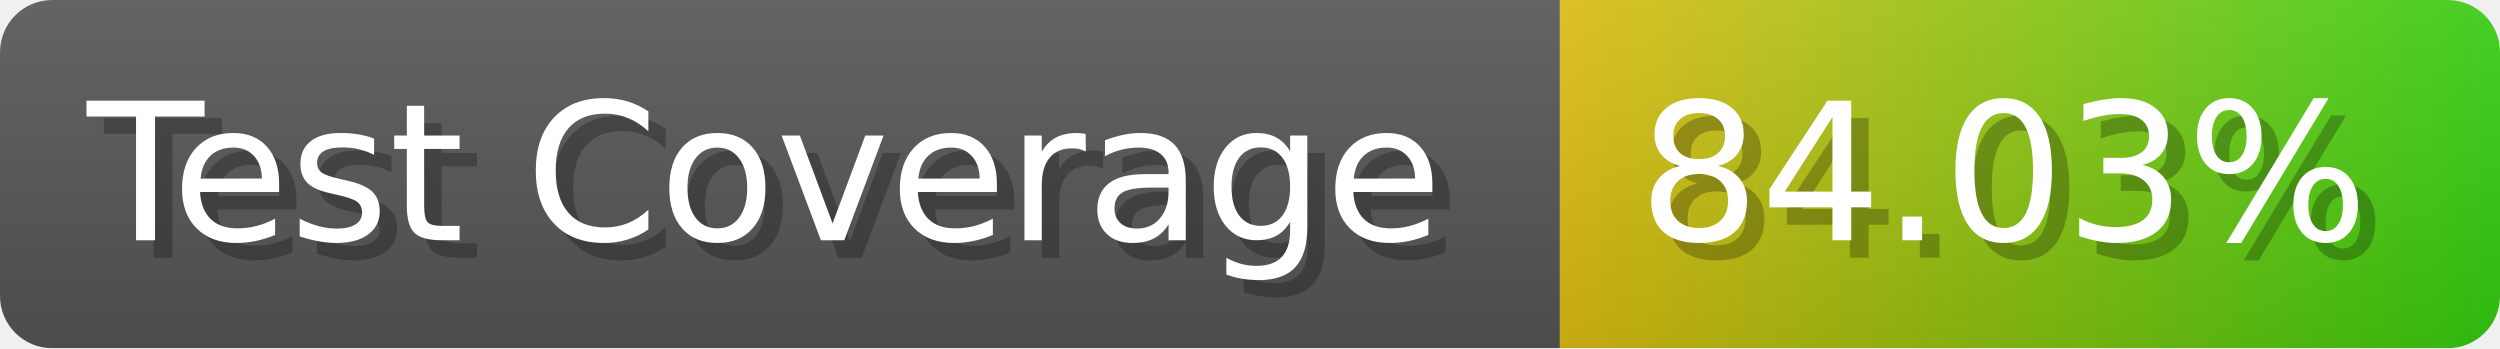
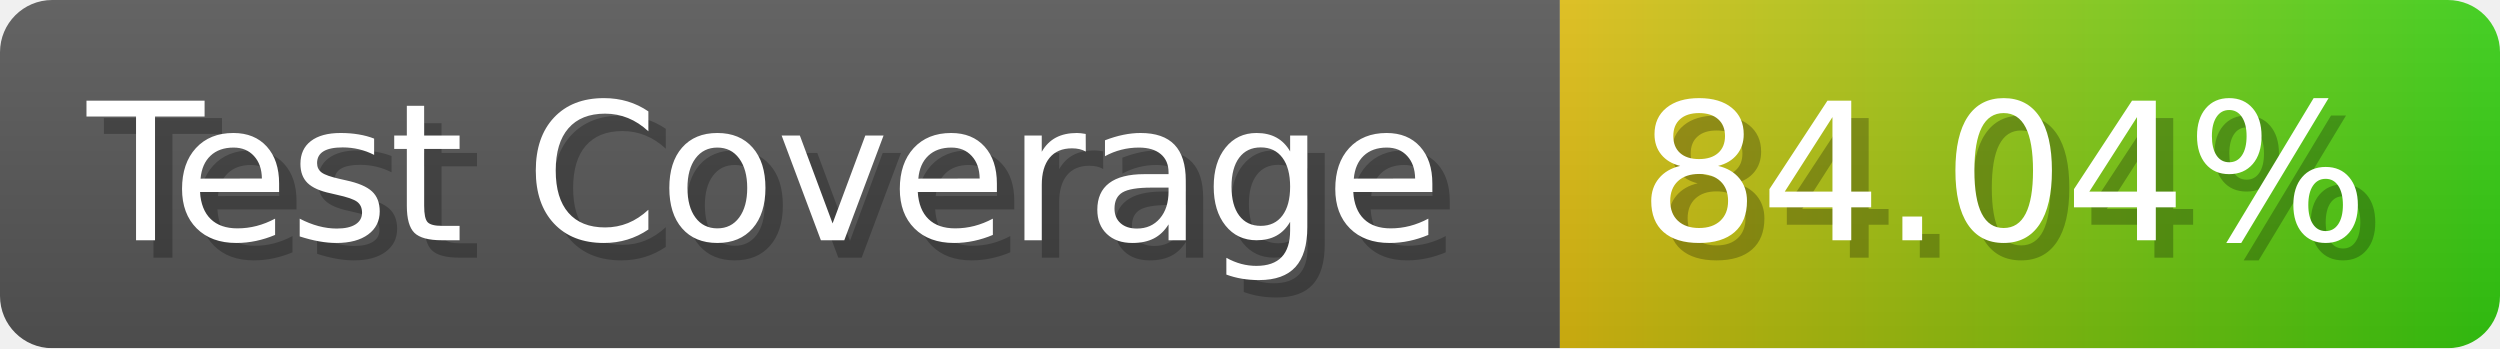
- <svg xmlns="http://www.w3.org/2000/svg" width="143.6" height="20" viewBox="0 0 1436 200" role="img" aria-label="Test Coverage: 84.03%">
+ <svg xmlns="http://www.w3.org/2000/svg" width="143.6" height="20" viewBox="0 0 1436 200" role="img" aria-label="Test Coverage: 84.04%">
  <linearGradient id="a" x2="0" y2="100%">
    <stop offset="0" stop-opacity=".1" stop-color="#EEE" />
    <stop offset="1" stop-opacity=".1" />
  </linearGradient>
  <mask id="m">
    <rect width="1436" height="200" rx="30" fill="#FFF" />
  </mask>
  <g mask="url(#m)">
    <rect width="896" height="200" fill="#555" />
    <rect width="540" height="200" fill="url(#x)" x="896" />
    <rect width="1436" height="200" fill="url(#a)" />
  </g>
  <g aria-hidden="true" fill="#fff" text-anchor="start" font-family="Verdana,DejaVu Sans,sans-serif" font-size="110">
    <text x="60" y="148" textLength="796" fill="#000" opacity="0.25">Test Coverage</text>
    <text x="50" y="138" textLength="796">Test Coverage</text>
-     <text x="951" y="148" textLength="440" fill="#000" opacity="0.25">84.03%</text>
-     <text x="941" y="138" textLength="440">84.03%</text>
+     <text x="951" y="148" textLength="440" fill="#000" opacity="0.25">84.04%</text>
+     <text x="941" y="138" textLength="440">84.04%</text>
  </g>
  <linearGradient id="x" x1="0%" y1="0%" x2="100%" y2="0%">
    <stop offset="0%" style="stop-color:#DB1" />
    <stop offset="100%" style="stop-color:#3C1" />
  </linearGradient>
</svg>
